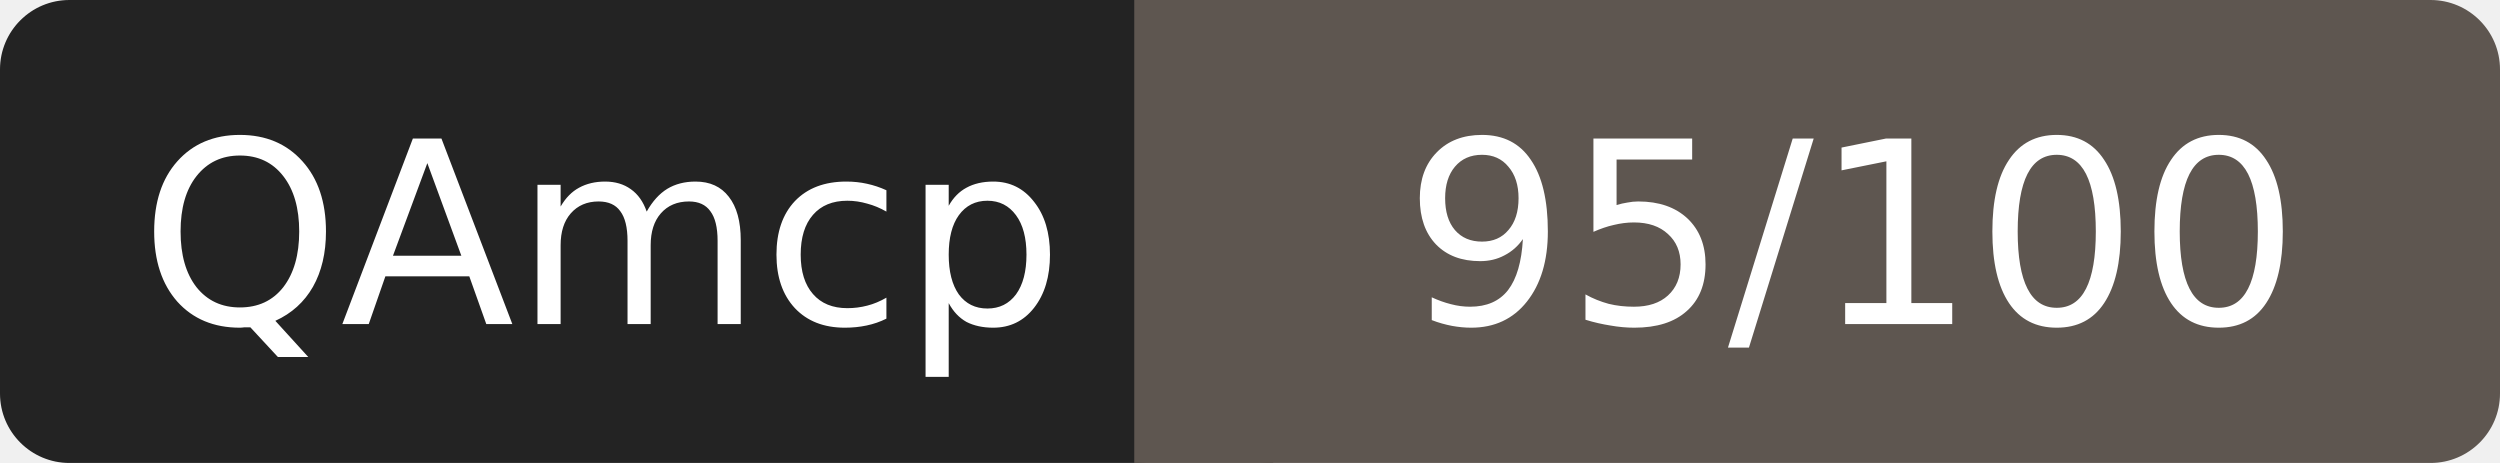
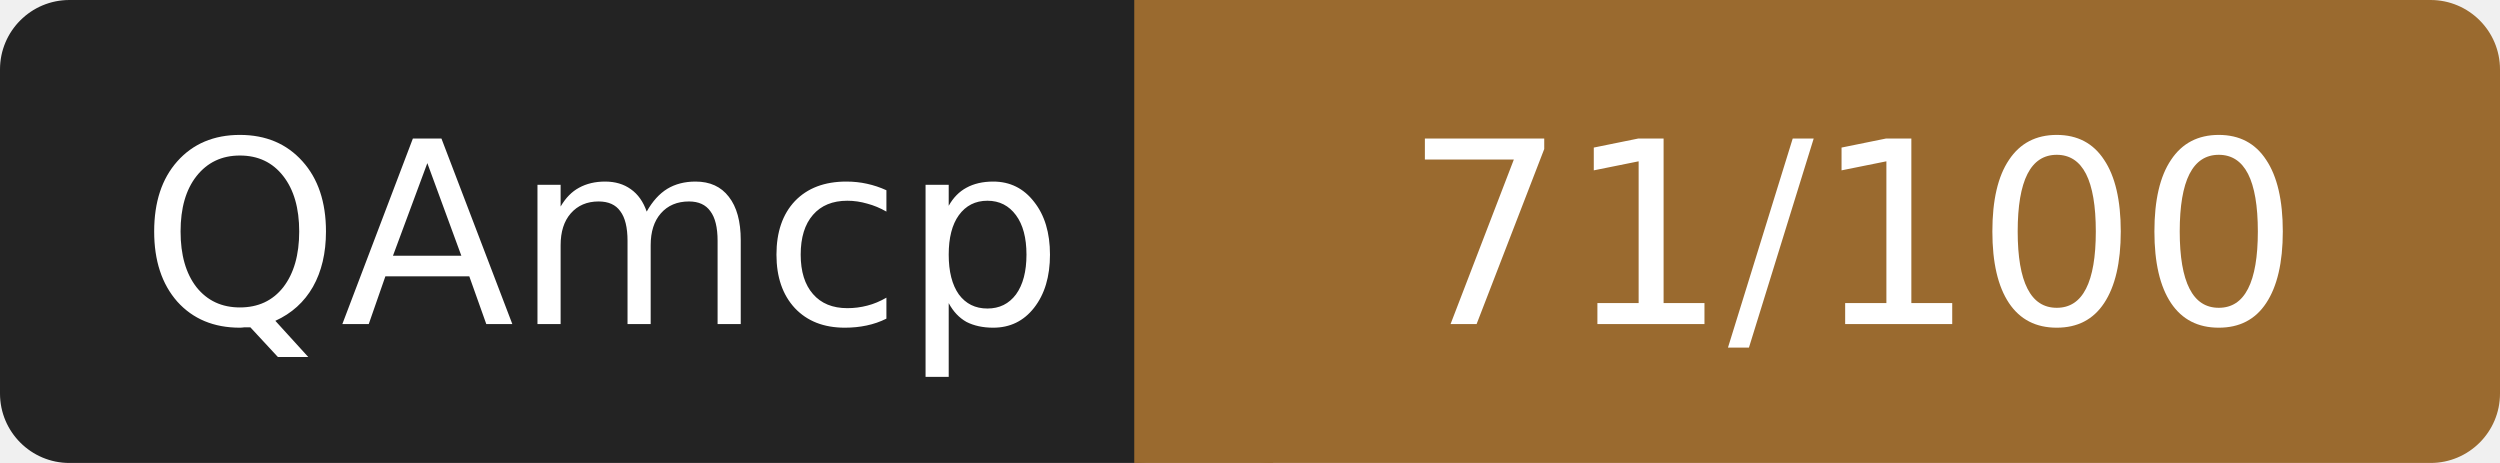
- <svg xmlns="http://www.w3.org/2000/svg" width="108" height="20" role="img" aria-label="QAmcp: 95/100">
+ <svg xmlns="http://www.w3.org/2000/svg" width="108" height="20" role="img" aria-label="QAmcp: 71/100">
  <rect width="52" height="20" rx="3" fill="#232323" />
-   <rect x="52" width="56" height="20" rx="3" fill="#5e5650" />
-   <rect x="49" width="6" height="20" fill="#5e5650" />
+   <rect x="52" width="56" height="20" rx="3" fill="#9a6a2f" />
+   <rect x="49" width="6" height="20" fill="#9a6a2f" />
  <g fill="#fff" font-family="Verdana,DejaVu Sans,sans-serif" font-size="11" text-anchor="middle">
    <text x="26" y="14">QAmcp</text>
-     <text x="80" y="14">95/100</text>
+     <text x="80" y="14">71/100</text>
  </g>
</svg>
